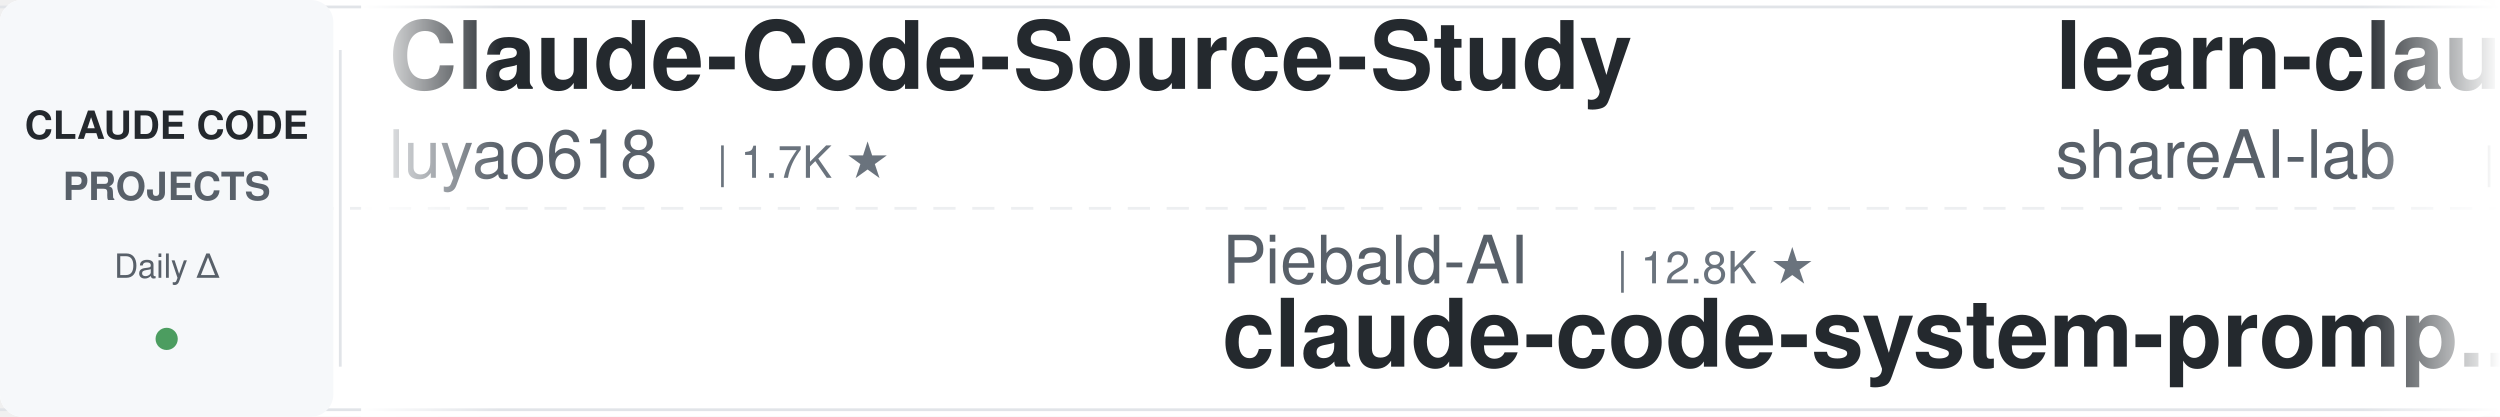
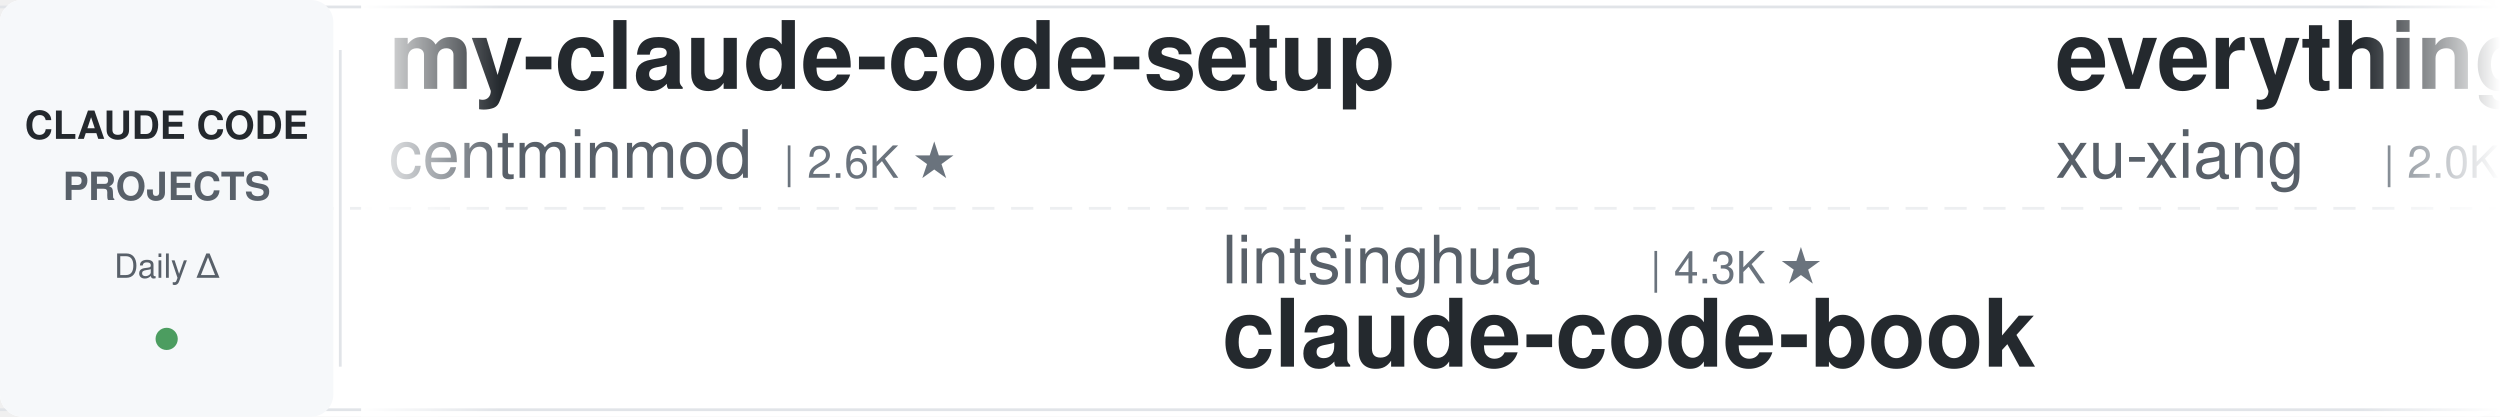
<svg xmlns="http://www.w3.org/2000/svg" width="900" height="150">
  <defs>
    <linearGradient id="leftFade" x1="0%" y1="0%" x2="100%" y2="0%">
      <stop offset="0%" style="stop-color:#ffffff;stop-opacity:1" />
      <stop offset="100%" style="stop-color:#ffffff;stop-opacity:0" />
    </linearGradient>
    <linearGradient id="rightFade" x1="0%" y1="0%" x2="100%" y2="0%">
      <stop offset="0%" style="stop-color:#ffffff;stop-opacity:0" />
      <stop offset="100%" style="stop-color:#ffffff;stop-opacity:1" />
    </linearGradient>
  </defs>
  <rect width="900" height="150" fill="#ffffff" rx="8" />
  <rect x="0" y="2" width="900" height="1" fill="#e1e4e8" />
  <rect x="0" y="147" width="900" height="1" fill="#e1e4e8" />
  <line x1="0" y1="75" x2="900" y2="75" stroke="#e1e4e8" stroke-width="1" stroke-dasharray="8 6" opacity="0.6" />
  <rect x="0" y="0" width="120" height="150" fill="#f6f8fa" rx="8" />
  <text x="60" y="50" font-family="-apple-system, BlinkMacSystemFont, 'Segoe UI', Helvetica, Arial, sans-serif" font-size="14" font-weight="600" fill="#24292e" text-anchor="middle">CLAUDE CODE</text>
  <text x="60" y="72" font-family="-apple-system, BlinkMacSystemFont, 'Segoe UI', Helvetica, Arial, sans-serif" font-size="14" font-weight="600" fill="#586069" text-anchor="middle">PROJECTS</text>
  <text x="60" y="100" font-family="-apple-system, BlinkMacSystemFont, 'Segoe UI', Helvetica, Arial, sans-serif" font-size="12" font-weight="500" fill="#586069" text-anchor="middle">Daily Δ</text>
  <circle cx="60" cy="122" r="4" fill="#22863a" opacity="0.8" />
  <rect x="122" y="18" width="1" height="114" fill="#e1e4e8" />
  <clipPath id="tickerClip">
    <rect x="130" y="0" width="770" height="150" />
  </clipPath>
  <g clip-path="url(#tickerClip)">
    <g id="tickerItems">
      <animateTransform attributeName="transform" attributeType="XML" type="translate" from="0 0" to="-3000 0" dur="54s" repeatCount="indefinite" />
      <g transform="translate(0, 0)">
-         <text x="140" y="32" font-family="-apple-system, BlinkMacSystemFont, 'Segoe UI', Helvetica, Arial, sans-serif" font-size="34" font-weight="600" fill="#24292e">Claude-Code-Source-Study</text>
-         <text x="140" y="64" font-family="-apple-system, BlinkMacSystemFont, 'Segoe UI', Helvetica, Arial, sans-serif" font-size="24" font-weight="400" fill="#586069">luyao618</text>
-         <text x="258" y="64" font-family="-apple-system, BlinkMacSystemFont, 'Segoe UI', Helvetica, Arial, sans-serif" font-size="16" font-weight="500" fill="#6a737d">| 1.7K ★</text>
-       </g>
-       <g transform="translate(300, 0)">
-         <text x="140" y="102" font-family="-apple-system, BlinkMacSystemFont, 'Segoe UI', Helvetica, Arial, sans-serif" font-size="24" font-weight="400" fill="#586069">Piebald-AI</text>
-         <text x="282" y="102" font-family="-apple-system, BlinkMacSystemFont, 'Segoe UI', Helvetica, Arial, sans-serif" font-size="16" font-weight="500" fill="#6a737d">| 12.8K ★</text>
-         <text x="140" y="132" font-family="-apple-system, BlinkMacSystemFont, 'Segoe UI', Helvetica, Arial, sans-serif" font-size="34" font-weight="600" fill="#24292e">claude-code-system-promp...</text>
-       </g>
-       <g transform="translate(600, 0)">
-         <text x="140" y="32" font-family="-apple-system, BlinkMacSystemFont, 'Segoe UI', Helvetica, Arial, sans-serif" font-size="34" font-weight="600" fill="#24292e">learn-claude-code</text>
-         <text x="140" y="64" font-family="-apple-system, BlinkMacSystemFont, 'Segoe UI', Helvetica, Arial, sans-serif" font-size="24" font-weight="400" fill="#586069">shareAI-lab</text>
-         <text x="294" y="64" font-family="-apple-system, BlinkMacSystemFont, 'Segoe UI', Helvetica, Arial, sans-serif" font-size="16" font-weight="500" fill="#6a737d">| 77.6K ★</text>
-       </g>
-       <g transform="translate(900, 0)">
-         <text x="140" y="102" font-family="-apple-system, BlinkMacSystemFont, 'Segoe UI', Helvetica, Arial, sans-serif" font-size="24" font-weight="400" fill="#586069">overwirehq</text>
-         <text x="282" y="102" font-family="-apple-system, BlinkMacSystemFont, 'Segoe UI', Helvetica, Arial, sans-serif" font-size="16" font-weight="500" fill="#6a737d">| 2.8K ★</text>
-         <text x="140" y="132" font-family="-apple-system, BlinkMacSystemFont, 'Segoe UI', Helvetica, Arial, sans-serif" font-size="34" font-weight="600" fill="#24292e">claude-code-telegram</text>
-       </g>
-       <g transform="translate(1200, 0)">
-         <text x="140" y="32" font-family="-apple-system, BlinkMacSystemFont, 'Segoe UI', Helvetica, Arial, sans-serif" font-size="34" font-weight="600" fill="#24292e">claude-code-settings</text>
-         <text x="140" y="64" font-family="-apple-system, BlinkMacSystemFont, 'Segoe UI', Helvetica, Arial, sans-serif" font-size="24" font-weight="400" fill="#586069">feiskyer</text>
-         <text x="258" y="64" font-family="-apple-system, BlinkMacSystemFont, 'Segoe UI', Helvetica, Arial, sans-serif" font-size="16" font-weight="500" fill="#6a737d">| 1.7K ★</text>
-       </g>
-       <g transform="translate(1500, 0)">
-         <text x="140" y="102" font-family="-apple-system, BlinkMacSystemFont, 'Segoe UI', Helvetica, Arial, sans-serif" font-size="24" font-weight="400" fill="#586069">Njengah</text>
-         <text x="246" y="102" font-family="-apple-system, BlinkMacSystemFont, 'Segoe UI', Helvetica, Arial, sans-serif" font-size="16" font-weight="500" fill="#6a737d">| 1.9K ★</text>
-         <text x="140" y="132" font-family="-apple-system, BlinkMacSystemFont, 'Segoe UI', Helvetica, Arial, sans-serif" font-size="34" font-weight="600" fill="#24292e">claude-code-cheat-sheet</text>
-       </g>
-       <g transform="translate(1800, 0)">
-         <text x="140" y="32" font-family="-apple-system, BlinkMacSystemFont, 'Segoe UI', Helvetica, Arial, sans-serif" font-size="34" font-weight="600" fill="#24292e">claude-code-showcase</text>
-         <text x="140" y="64" font-family="-apple-system, BlinkMacSystemFont, 'Segoe UI', Helvetica, Arial, sans-serif" font-size="24" font-weight="400" fill="#586069">ChrisWiles</text>
-         <text x="282" y="64" font-family="-apple-system, BlinkMacSystemFont, 'Segoe UI', Helvetica, Arial, sans-serif" font-size="16" font-weight="500" fill="#6a737d">| 6.1K ★</text>
-       </g>
-       <g transform="translate(2100, 0)">
-         <text x="140" y="102" font-family="-apple-system, BlinkMacSystemFont, 'Segoe UI', Helvetica, Arial, sans-serif" font-size="24" font-weight="400" fill="#586069">multica-ai</text>
-         <text x="282" y="102" font-family="-apple-system, BlinkMacSystemFont, 'Segoe UI', Helvetica, Arial, sans-serif" font-size="16" font-weight="500" fill="#6a737d">| 214.9K ★</text>
-         <text x="140" y="132" font-family="-apple-system, BlinkMacSystemFont, 'Segoe UI', Helvetica, Arial, sans-serif" font-size="34" font-weight="600" fill="#24292e">andrej-karpathy-skills</text>
-       </g>
-       <g transform="translate(2400, 0)">
        <text x="140" y="32" font-family="-apple-system, BlinkMacSystemFont, 'Segoe UI', Helvetica, Arial, sans-serif" font-size="34" font-weight="600" fill="#24292e">my-claude-code-setup</text>
        <text x="140" y="64" font-family="-apple-system, BlinkMacSystemFont, 'Segoe UI', Helvetica, Arial, sans-serif" font-size="24" font-weight="400" fill="#586069">centminmod</text>
        <text x="282" y="64" font-family="-apple-system, BlinkMacSystemFont, 'Segoe UI', Helvetica, Arial, sans-serif" font-size="16" font-weight="500" fill="#6a737d">| 2.6K ★</text>
      </g>
+       <g transform="translate(300, 0)">
+         <text x="140" y="102" font-family="-apple-system, BlinkMacSystemFont, 'Segoe UI', Helvetica, Arial, sans-serif" font-size="24" font-weight="400" fill="#586069">lintsinghua</text>
+         <text x="294" y="102" font-family="-apple-system, BlinkMacSystemFont, 'Segoe UI', Helvetica, Arial, sans-serif" font-size="16" font-weight="500" fill="#6a737d">| 4.3K ★</text>
+         <text x="140" y="132" font-family="-apple-system, BlinkMacSystemFont, 'Segoe UI', Helvetica, Arial, sans-serif" font-size="34" font-weight="600" fill="#24292e">claude-code-book</text>
+       </g>
+       <g transform="translate(600, 0)">
+         <text x="140" y="32" font-family="-apple-system, BlinkMacSystemFont, 'Segoe UI', Helvetica, Arial, sans-serif" font-size="34" font-weight="600" fill="#24292e">everything-claude-code-z...</text>
+         <text x="140" y="64" font-family="-apple-system, BlinkMacSystemFont, 'Segoe UI', Helvetica, Arial, sans-serif" font-size="24" font-weight="400" fill="#586069">xu-xiang</text>
+         <text x="258" y="64" font-family="-apple-system, BlinkMacSystemFont, 'Segoe UI', Helvetica, Arial, sans-serif" font-size="16" font-weight="500" fill="#6a737d">| 2.0K ★</text>
+       </g>
+       <g transform="translate(900, 0)">
+         <text x="140" y="102" font-family="-apple-system, BlinkMacSystemFont, 'Segoe UI', Helvetica, Arial, sans-serif" font-size="24" font-weight="400" fill="#586069">daymade</text>
+         <text x="246" y="102" font-family="-apple-system, BlinkMacSystemFont, 'Segoe UI', Helvetica, Arial, sans-serif" font-size="16" font-weight="500" fill="#6a737d">| 1.4K ★</text>
+         <text x="140" y="132" font-family="-apple-system, BlinkMacSystemFont, 'Segoe UI', Helvetica, Arial, sans-serif" font-size="34" font-weight="600" fill="#24292e">claude-code-skills</text>
+       </g>
+       <g transform="translate(1200, 0)">
+         <text x="140" y="32" font-family="-apple-system, BlinkMacSystemFont, 'Segoe UI', Helvetica, Arial, sans-serif" font-size="34" font-weight="600" fill="#24292e">claude-code-source</text>
+         <text x="140" y="64" font-family="-apple-system, BlinkMacSystemFont, 'Segoe UI', Helvetica, Arial, sans-serif" font-size="24" font-weight="400" fill="#586069">AprilNEA</text>
+         <text x="258" y="64" font-family="-apple-system, BlinkMacSystemFont, 'Segoe UI', Helvetica, Arial, sans-serif" font-size="16" font-weight="500" fill="#6a737d">| 391 ★</text>
+       </g>
+       <g transform="translate(1500, 0)">
+         <text x="140" y="102" font-family="-apple-system, BlinkMacSystemFont, 'Segoe UI', Helvetica, Arial, sans-serif" font-size="24" font-weight="400" fill="#586069">FlorianBruniaux</text>
+         <text x="342" y="102" font-family="-apple-system, BlinkMacSystemFont, 'Segoe UI', Helvetica, Arial, sans-serif" font-size="16" font-weight="500" fill="#6a737d">| 6.0K ★</text>
+         <text x="140" y="132" font-family="-apple-system, BlinkMacSystemFont, 'Segoe UI', Helvetica, Arial, sans-serif" font-size="34" font-weight="600" fill="#24292e">claude-code-ultimate-gui...</text>
+       </g>
+       <g transform="translate(1800, 0)">
+         <text x="140" y="32" font-family="-apple-system, BlinkMacSystemFont, 'Segoe UI', Helvetica, Arial, sans-serif" font-size="34" font-weight="600" fill="#24292e">oh-my-claudecode</text>
+         <text x="140" y="64" font-family="-apple-system, BlinkMacSystemFont, 'Segoe UI', Helvetica, Arial, sans-serif" font-size="24" font-weight="400" fill="#586069">Yeachan-Heo</text>
+         <text x="294" y="64" font-family="-apple-system, BlinkMacSystemFont, 'Segoe UI', Helvetica, Arial, sans-serif" font-size="16" font-weight="500" fill="#6a737d">| 39.3K ★</text>
+       </g>
+       <g transform="translate(2100, 0)">
+         <text x="140" y="102" font-family="-apple-system, BlinkMacSystemFont, 'Segoe UI', Helvetica, Arial, sans-serif" font-size="24" font-weight="400" fill="#586069">anthropics</text>
+         <text x="282" y="102" font-family="-apple-system, BlinkMacSystemFont, 'Segoe UI', Helvetica, Arial, sans-serif" font-size="16" font-weight="500" fill="#6a737d">| 989 ★</text>
+         <text x="140" y="132" font-family="-apple-system, BlinkMacSystemFont, 'Segoe UI', Helvetica, Arial, sans-serif" font-size="34" font-weight="600" fill="#24292e">claude-code-base-action</text>
+       </g>
+       <g transform="translate(2400, 0)">
+         <text x="140" y="32" font-family="-apple-system, BlinkMacSystemFont, 'Segoe UI', Helvetica, Arial, sans-serif" font-size="34" font-weight="600" fill="#24292e">arcads-claude-code</text>
+         <text x="140" y="64" font-family="-apple-system, BlinkMacSystemFont, 'Segoe UI', Helvetica, Arial, sans-serif" font-size="24" font-weight="400" fill="#586069">krusemediallc</text>
+         <text x="318" y="64" font-family="-apple-system, BlinkMacSystemFont, 'Segoe UI', Helvetica, Arial, sans-serif" font-size="16" font-weight="500" fill="#6a737d">| 1.5K ★</text>
+       </g>
      <g transform="translate(2700, 0)">
-         <text x="140" y="102" font-family="-apple-system, BlinkMacSystemFont, 'Segoe UI', Helvetica, Arial, sans-serif" font-size="24" font-weight="400" fill="#586069">anthropics</text>
-         <text x="282" y="102" font-family="-apple-system, BlinkMacSystemFont, 'Segoe UI', Helvetica, Arial, sans-serif" font-size="16" font-weight="500" fill="#6a737d">| 177.9K ★</text>
-         <text x="140" y="132" font-family="-apple-system, BlinkMacSystemFont, 'Segoe UI', Helvetica, Arial, sans-serif" font-size="34" font-weight="600" fill="#24292e">skills</text>
+         <text x="140" y="102" font-family="-apple-system, BlinkMacSystemFont, 'Segoe UI', Helvetica, Arial, sans-serif" font-size="24" font-weight="400" fill="#586069">repowise-dev</text>
+         <text x="306" y="102" font-family="-apple-system, BlinkMacSystemFont, 'Segoe UI', Helvetica, Arial, sans-serif" font-size="16" font-weight="500" fill="#6a737d">| 1.2K ★</text>
+         <text x="140" y="132" font-family="-apple-system, BlinkMacSystemFont, 'Segoe UI', Helvetica, Arial, sans-serif" font-size="34" font-weight="600" fill="#24292e">claude-code-prompts</text>
      </g>
      <g transform="translate(3000, 0)">
-         <text x="140" y="32" font-family="-apple-system, BlinkMacSystemFont, 'Segoe UI', Helvetica, Arial, sans-serif" font-size="34" font-weight="600" fill="#24292e">Claude-Code-Source-Study</text>
-         <text x="140" y="64" font-family="-apple-system, BlinkMacSystemFont, 'Segoe UI', Helvetica, Arial, sans-serif" font-size="24" font-weight="400" fill="#586069">luyao618</text>
-         <text x="258" y="64" font-family="-apple-system, BlinkMacSystemFont, 'Segoe UI', Helvetica, Arial, sans-serif" font-size="16" font-weight="500" fill="#6a737d">| 1.7K ★</text>
+         <text x="140" y="32" font-family="-apple-system, BlinkMacSystemFont, 'Segoe UI', Helvetica, Arial, sans-serif" font-size="34" font-weight="600" fill="#24292e">my-claude-code-setup</text>
+         <text x="140" y="64" font-family="-apple-system, BlinkMacSystemFont, 'Segoe UI', Helvetica, Arial, sans-serif" font-size="24" font-weight="400" fill="#586069">centminmod</text>
+         <text x="282" y="64" font-family="-apple-system, BlinkMacSystemFont, 'Segoe UI', Helvetica, Arial, sans-serif" font-size="16" font-weight="500" fill="#6a737d">| 2.6K ★</text>
      </g>
      <g transform="translate(3300, 0)">
-         <text x="140" y="102" font-family="-apple-system, BlinkMacSystemFont, 'Segoe UI', Helvetica, Arial, sans-serif" font-size="24" font-weight="400" fill="#586069">Piebald-AI</text>
-         <text x="282" y="102" font-family="-apple-system, BlinkMacSystemFont, 'Segoe UI', Helvetica, Arial, sans-serif" font-size="16" font-weight="500" fill="#6a737d">| 12.8K ★</text>
-         <text x="140" y="132" font-family="-apple-system, BlinkMacSystemFont, 'Segoe UI', Helvetica, Arial, sans-serif" font-size="34" font-weight="600" fill="#24292e">claude-code-system-promp...</text>
+         <text x="140" y="102" font-family="-apple-system, BlinkMacSystemFont, 'Segoe UI', Helvetica, Arial, sans-serif" font-size="24" font-weight="400" fill="#586069">lintsinghua</text>
+         <text x="294" y="102" font-family="-apple-system, BlinkMacSystemFont, 'Segoe UI', Helvetica, Arial, sans-serif" font-size="16" font-weight="500" fill="#6a737d">| 4.3K ★</text>
+         <text x="140" y="132" font-family="-apple-system, BlinkMacSystemFont, 'Segoe UI', Helvetica, Arial, sans-serif" font-size="34" font-weight="600" fill="#24292e">claude-code-book</text>
      </g>
      <g transform="translate(3600, 0)">
-         <text x="140" y="32" font-family="-apple-system, BlinkMacSystemFont, 'Segoe UI', Helvetica, Arial, sans-serif" font-size="34" font-weight="600" fill="#24292e">learn-claude-code</text>
-         <text x="140" y="64" font-family="-apple-system, BlinkMacSystemFont, 'Segoe UI', Helvetica, Arial, sans-serif" font-size="24" font-weight="400" fill="#586069">shareAI-lab</text>
-         <text x="294" y="64" font-family="-apple-system, BlinkMacSystemFont, 'Segoe UI', Helvetica, Arial, sans-serif" font-size="16" font-weight="500" fill="#6a737d">| 77.6K ★</text>
+         <text x="140" y="32" font-family="-apple-system, BlinkMacSystemFont, 'Segoe UI', Helvetica, Arial, sans-serif" font-size="34" font-weight="600" fill="#24292e">everything-claude-code-z...</text>
+         <text x="140" y="64" font-family="-apple-system, BlinkMacSystemFont, 'Segoe UI', Helvetica, Arial, sans-serif" font-size="24" font-weight="400" fill="#586069">xu-xiang</text>
+         <text x="258" y="64" font-family="-apple-system, BlinkMacSystemFont, 'Segoe UI', Helvetica, Arial, sans-serif" font-size="16" font-weight="500" fill="#6a737d">| 2.0K ★</text>
      </g>
      <g transform="translate(3900, 0)">
-         <text x="140" y="102" font-family="-apple-system, BlinkMacSystemFont, 'Segoe UI', Helvetica, Arial, sans-serif" font-size="24" font-weight="400" fill="#586069">overwirehq</text>
-         <text x="282" y="102" font-family="-apple-system, BlinkMacSystemFont, 'Segoe UI', Helvetica, Arial, sans-serif" font-size="16" font-weight="500" fill="#6a737d">| 2.8K ★</text>
-         <text x="140" y="132" font-family="-apple-system, BlinkMacSystemFont, 'Segoe UI', Helvetica, Arial, sans-serif" font-size="34" font-weight="600" fill="#24292e">claude-code-telegram</text>
+         <text x="140" y="102" font-family="-apple-system, BlinkMacSystemFont, 'Segoe UI', Helvetica, Arial, sans-serif" font-size="24" font-weight="400" fill="#586069">daymade</text>
+         <text x="246" y="102" font-family="-apple-system, BlinkMacSystemFont, 'Segoe UI', Helvetica, Arial, sans-serif" font-size="16" font-weight="500" fill="#6a737d">| 1.4K ★</text>
+         <text x="140" y="132" font-family="-apple-system, BlinkMacSystemFont, 'Segoe UI', Helvetica, Arial, sans-serif" font-size="34" font-weight="600" fill="#24292e">claude-code-skills</text>
      </g>
    </g>
  </g>
  <rect x="130" y="0" width="50" height="150" fill="url(#leftFade)" />
  <rect x="850" y="0" width="50" height="150" fill="url(#rightFade)" />
</svg>
